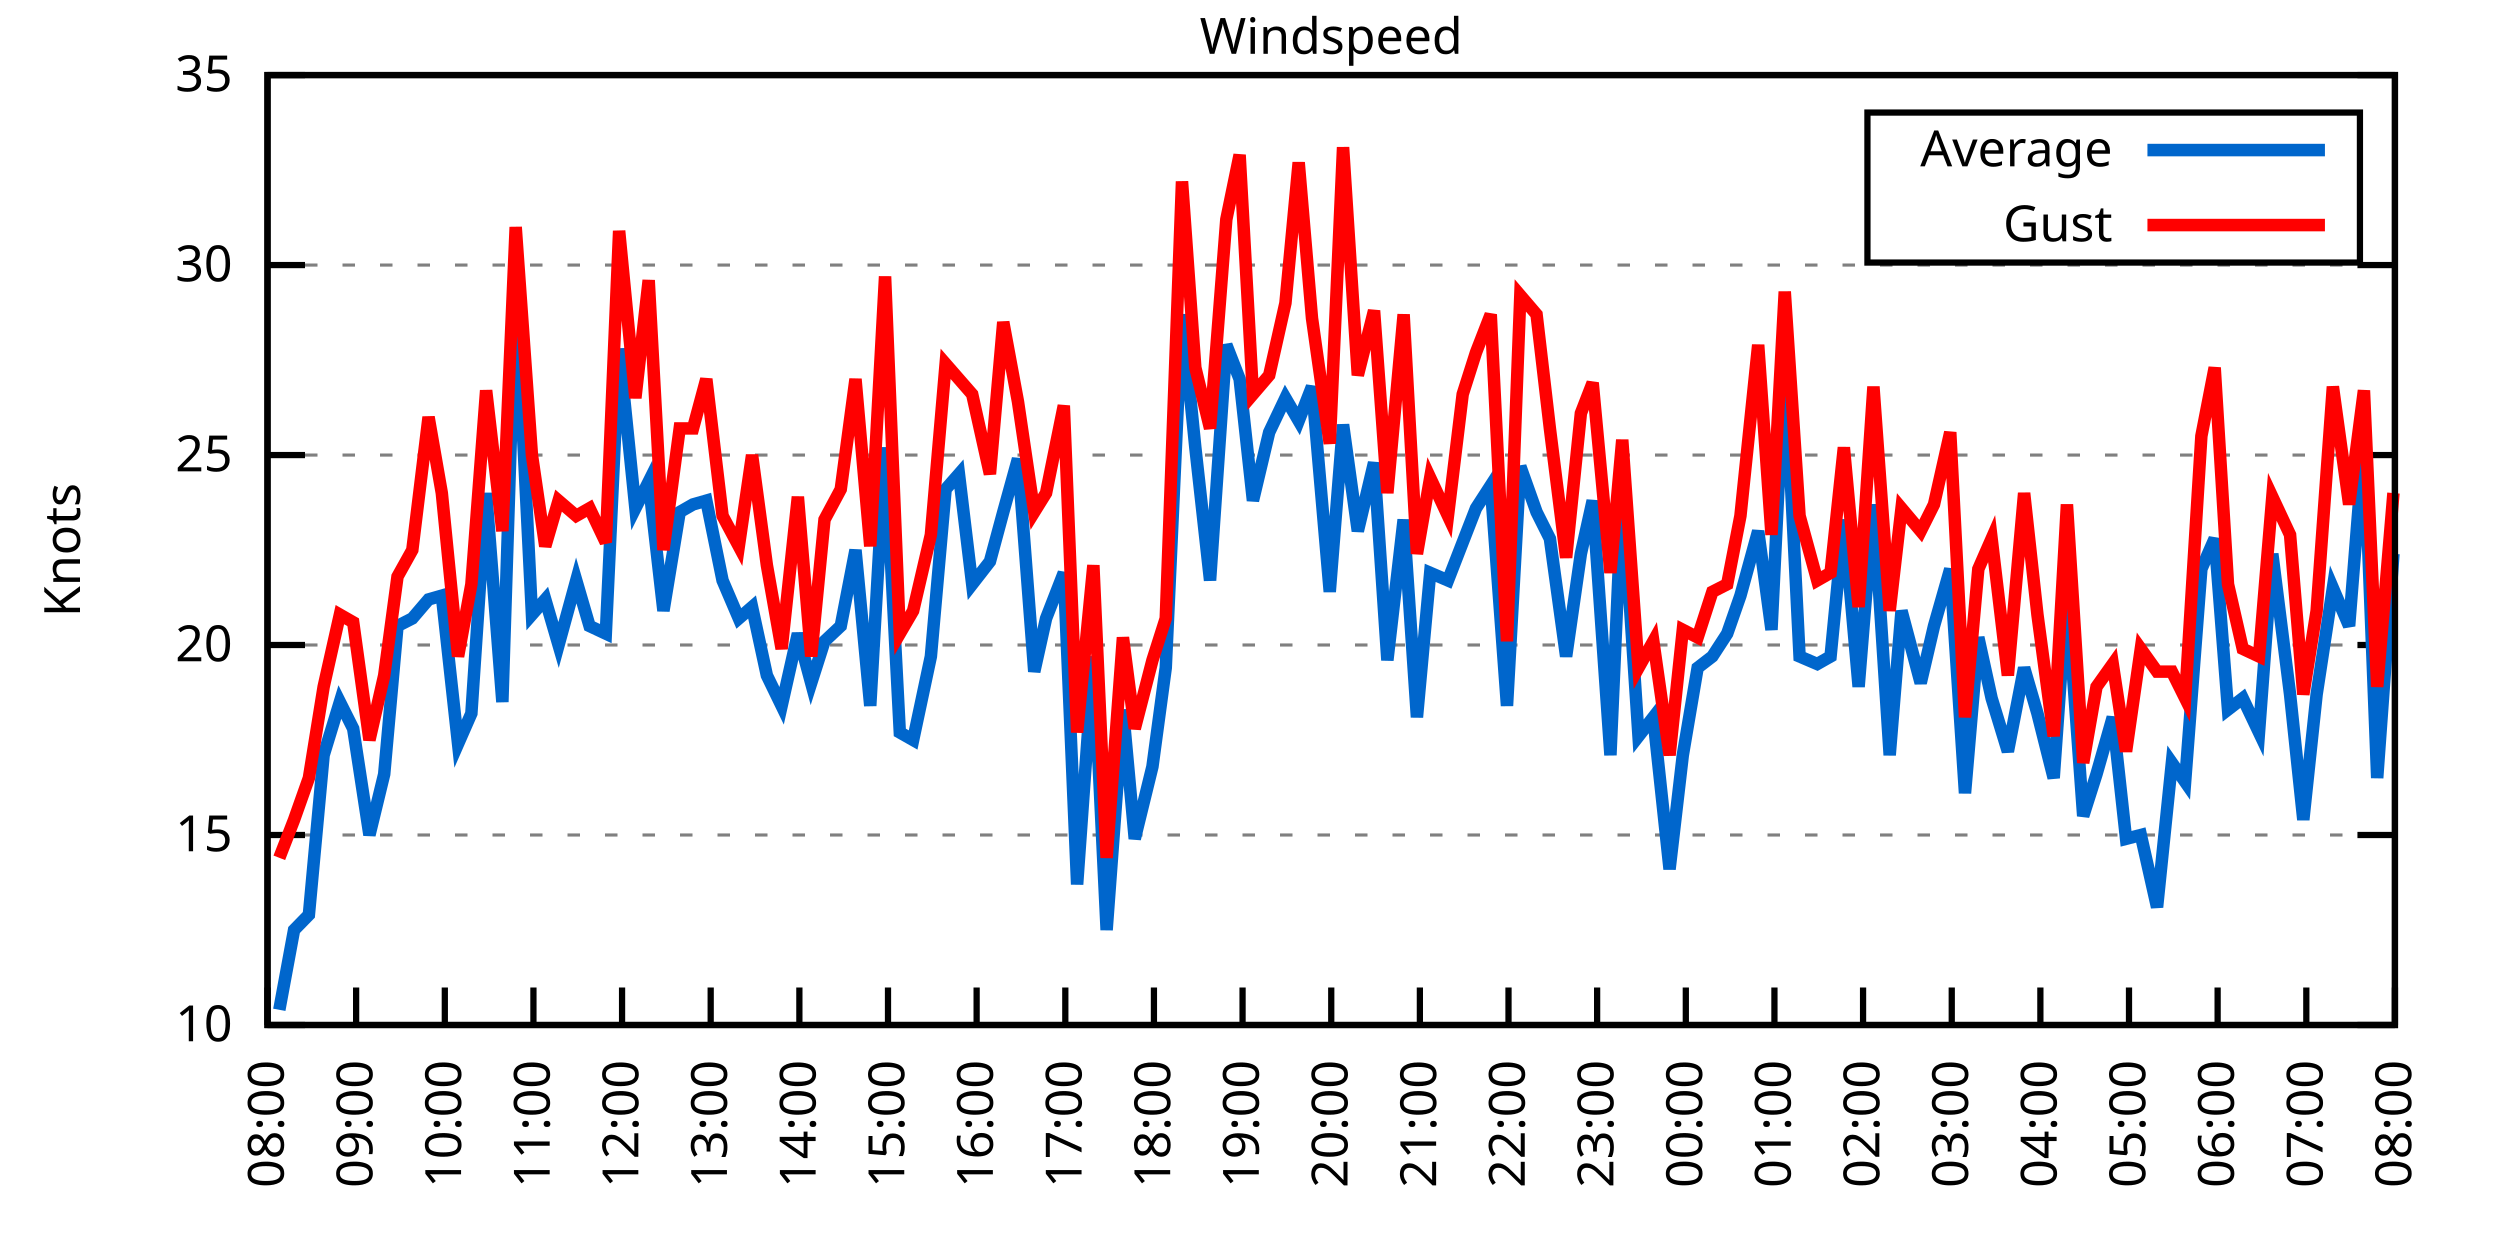
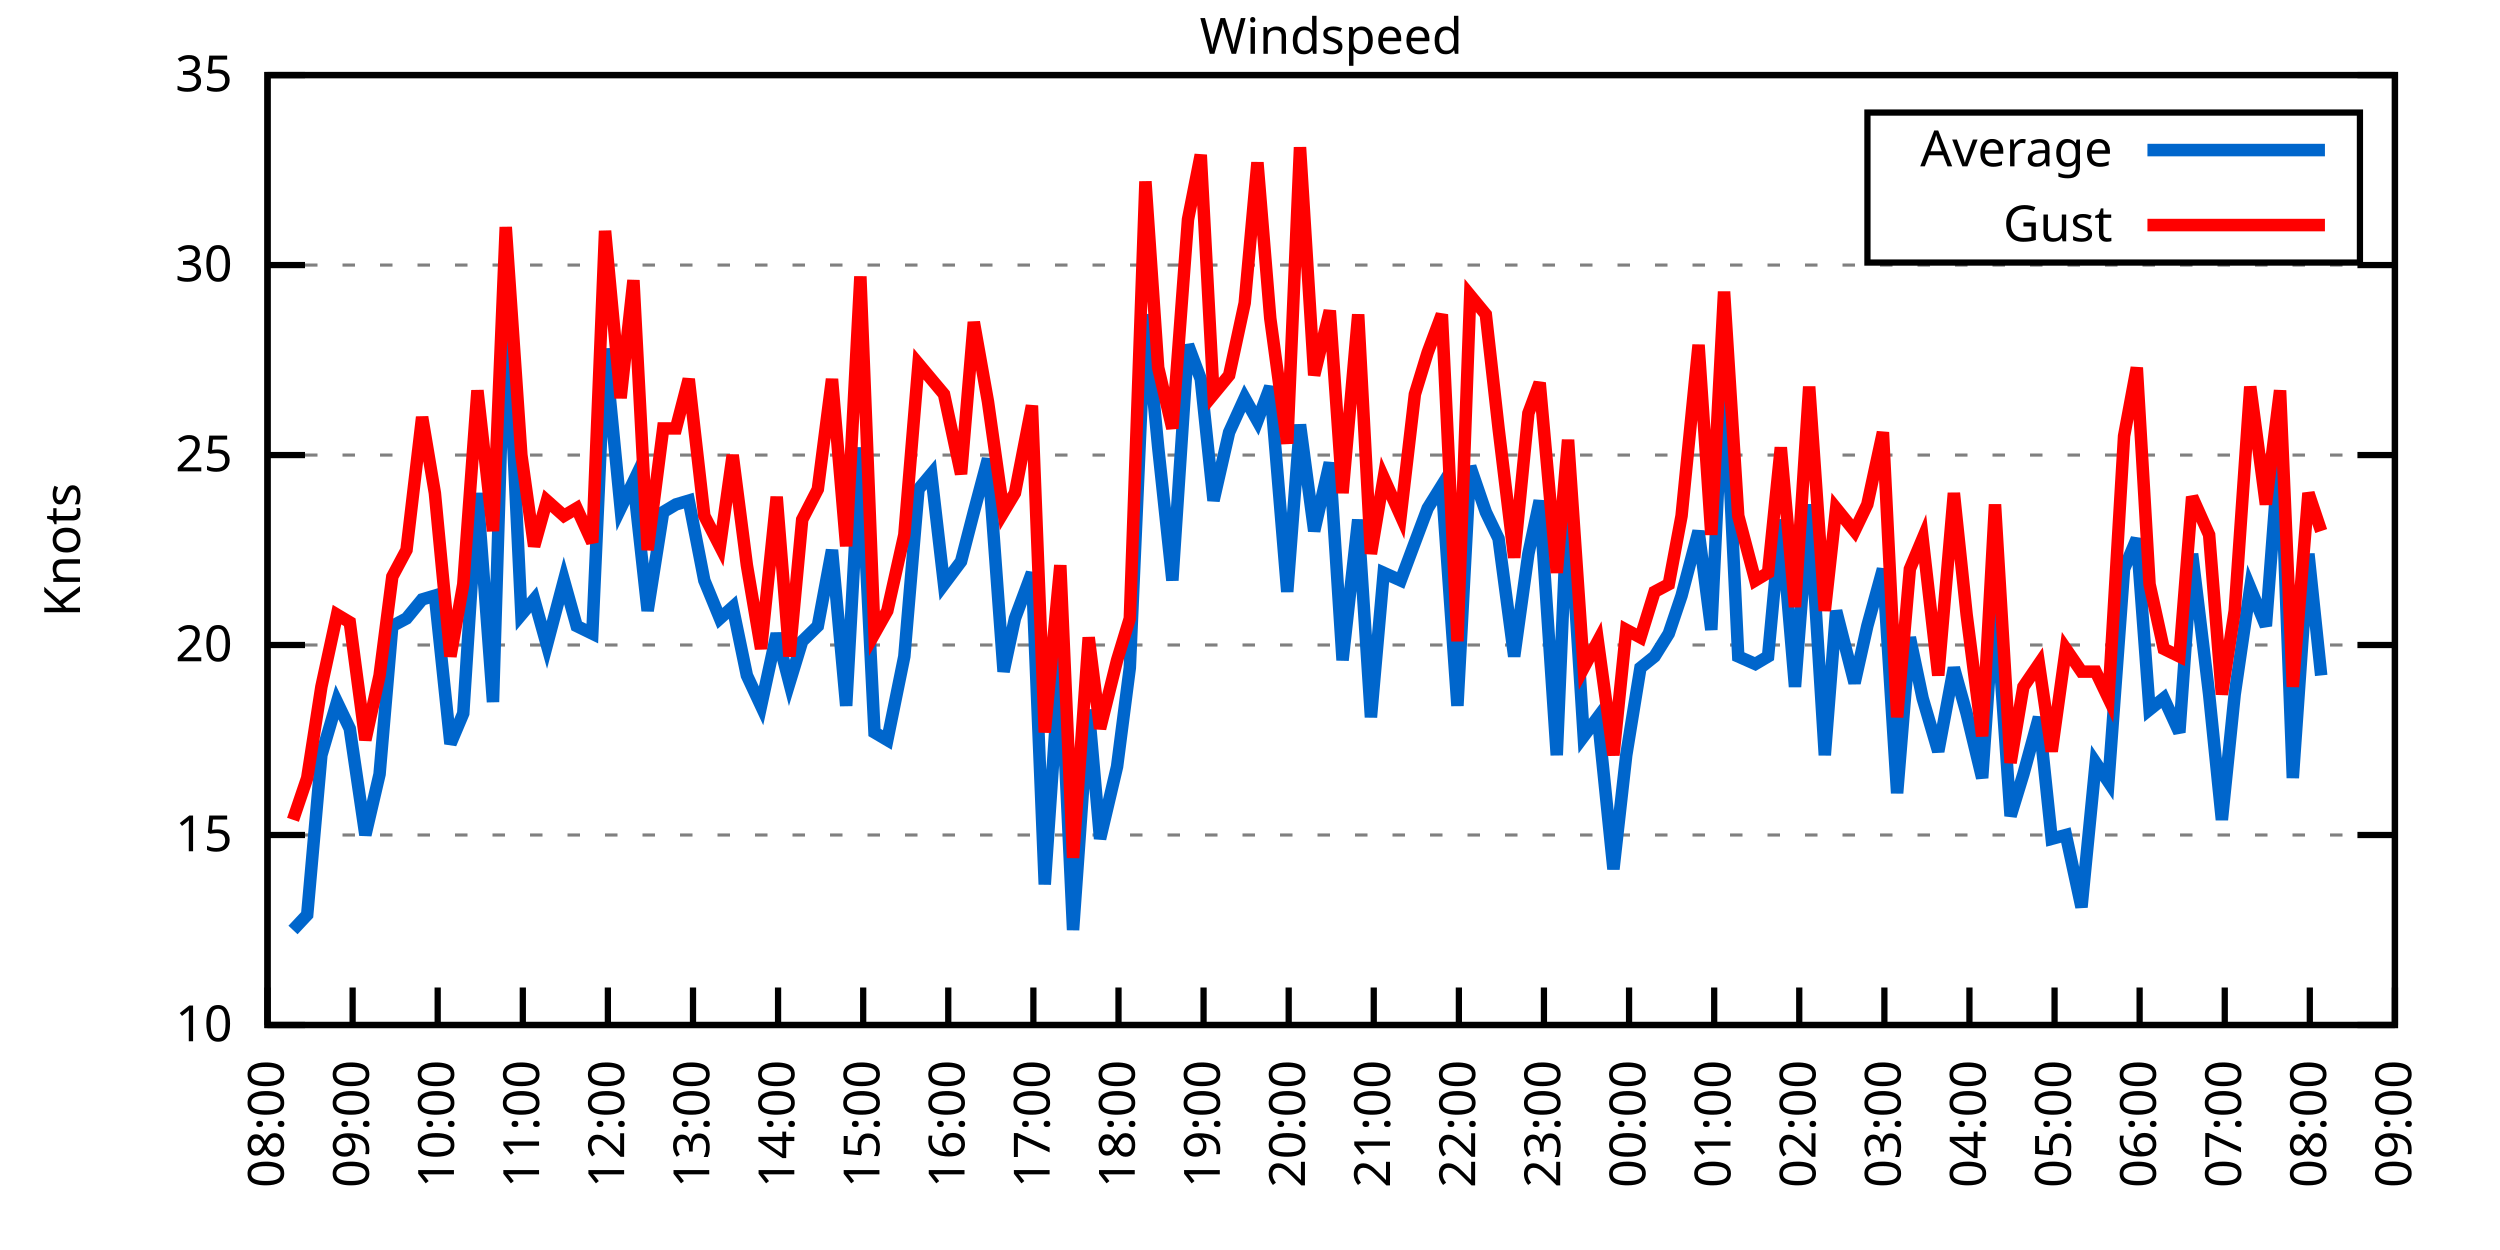
<svg xmlns="http://www.w3.org/2000/svg" xmlns:xlink="http://www.w3.org/1999/xlink" width="400" height="200" viewBox="0 0 400 200">
  <g id="gnuplot_canvas">
    <rect x="0" y="0" width="400" height="200" fill="none" />
    <defs>
      <circle id="gpDot" r="0.5" stroke-width="0.5" stroke="currentColor" />
      <path id="gpPt0" stroke-width="0.333" stroke="currentColor" d="M-1,0 h2 M0,-1 v2" />
      <path id="gpPt1" stroke-width="0.333" stroke="currentColor" d="M-1,-1 L1,1 M1,-1 L-1,1" />
      <path id="gpPt2" stroke-width="0.333" stroke="currentColor" d="M-1,0 L1,0 M0,-1 L0,1 M-1,-1 L1,1 M-1,1 L1,-1" />
      <rect id="gpPt3" stroke-width="0.333" stroke="currentColor" x="-1" y="-1" width="2" height="2" />
      <rect id="gpPt4" stroke-width="0.333" stroke="currentColor" fill="currentColor" x="-1" y="-1" width="2" height="2" />
      <circle id="gpPt5" stroke-width="0.333" stroke="currentColor" cx="0" cy="0" r="1" />
      <use xlink:href="#gpPt5" id="gpPt6" fill="currentColor" stroke="none" />
      <path id="gpPt7" stroke-width="0.333" stroke="currentColor" d="M0,-1.33 L-1.33,0.67 L1.33,0.67 z" />
      <use xlink:href="#gpPt7" id="gpPt8" fill="currentColor" stroke="none" />
      <use xlink:href="#gpPt7" id="gpPt9" stroke="currentColor" transform="rotate(180)" />
      <use xlink:href="#gpPt9" id="gpPt10" fill="currentColor" stroke="none" />
      <use xlink:href="#gpPt3" id="gpPt11" stroke="currentColor" transform="rotate(45)" />
      <use xlink:href="#gpPt11" id="gpPt12" fill="currentColor" stroke="none" />
      <path id="gpPt13" stroke-width="0.333" stroke="currentColor" d="M0,1.330 L1.265,0.411 L0.782,-1.067 L-0.782,-1.076 L-1.265,0.411 z" />
      <use xlink:href="#gpPt13" id="gpPt14" fill="currentColor" stroke="none" />
      <filter id="textbox" filterUnits="objectBoundingBox" x="0" y="0" height="1" width="1">
        <feFlood flood-color="white" flood-opacity="1" result="bgnd" />
        <feComposite in="SourceGraphic" in2="bgnd" operator="atop" />
      </filter>
      <filter id="greybox" filterUnits="objectBoundingBox" x="0" y="0" height="1" width="1">
        <feFlood flood-color="lightgrey" flood-opacity="1" result="grey" />
        <feComposite in="SourceGraphic" in2="grey" operator="atop" />
      </filter>
    </defs>
    <g fill="none" color="white" stroke="currentColor" stroke-width="1.00" stroke-linecap="butt" stroke-linejoin="miter">
</g>
    <g fill="none" color="black" stroke="currentColor" stroke-width="1.00" stroke-linecap="butt" stroke-linejoin="miter">
      <g stroke="none" shape-rendering="crispEdges">
        <polygon fill="rgb(255, 255, 255)" points="42.80,164.00 383.18,164.00 383.18,12.02 42.80,12.02 " />
      </g>
    </g>
    <g fill="none" color="black" stroke="currentColor" stroke-width="1.00" stroke-linecap="butt" stroke-linejoin="miter">
</g>
    <g fill="none" color="black" stroke="black" stroke-width="0.50" stroke-linecap="butt" stroke-linejoin="miter">
</g>
    <g fill="none" color="gray" stroke="currentColor" stroke-width="0.50" stroke-linecap="butt" stroke-linejoin="miter">
      <path stroke="gray" stroke-dasharray="2,4" class="gridline" d="M42.80,164.00 L383.19,164.00  " />
    </g>
    <g fill="none" color="gray" stroke="gray" stroke-width="1.00" stroke-linecap="butt" stroke-linejoin="miter">
</g>
    <g fill="none" color="black" stroke="currentColor" stroke-width="1.00" stroke-linecap="butt" stroke-linejoin="miter">
      <path stroke="black" d="M42.80,164.00 L48.80,164.00 M383.19,164.00 L377.19,164.00  " />
      <g transform="translate(37.20,166.60)" stroke="none" fill="black" font-family="Sans" font-size="8.00" text-anchor="end">
        <text>
          <tspan font-family="Sans"> 10</tspan>
        </text>
      </g>
    </g>
    <g fill="none" color="black" stroke="currentColor" stroke-width="1.00" stroke-linecap="butt" stroke-linejoin="miter">
</g>
    <g fill="none" color="black" stroke="black" stroke-width="0.50" stroke-linecap="butt" stroke-linejoin="miter">
</g>
    <g fill="none" color="gray" stroke="currentColor" stroke-width="0.50" stroke-linecap="butt" stroke-linejoin="miter">
      <path stroke="gray" stroke-dasharray="2,4" class="gridline" d="M42.80,133.60 L383.19,133.60  " />
    </g>
    <g fill="none" color="gray" stroke="gray" stroke-width="1.00" stroke-linecap="butt" stroke-linejoin="miter">
</g>
    <g fill="none" color="black" stroke="currentColor" stroke-width="1.00" stroke-linecap="butt" stroke-linejoin="miter">
      <path stroke="black" d="M42.80,133.60 L48.80,133.60 M383.19,133.60 L377.19,133.60  " />
      <g transform="translate(37.20,136.20)" stroke="none" fill="black" font-family="Sans" font-size="8.00" text-anchor="end">
        <text>
          <tspan font-family="Sans"> 15</tspan>
        </text>
      </g>
    </g>
    <g fill="none" color="black" stroke="currentColor" stroke-width="1.00" stroke-linecap="butt" stroke-linejoin="miter">
</g>
    <g fill="none" color="black" stroke="black" stroke-width="0.50" stroke-linecap="butt" stroke-linejoin="miter">
</g>
    <g fill="none" color="gray" stroke="currentColor" stroke-width="0.50" stroke-linecap="butt" stroke-linejoin="miter">
      <path stroke="gray" stroke-dasharray="2,4" class="gridline" d="M42.80,103.20 L383.19,103.20  " />
    </g>
    <g fill="none" color="gray" stroke="gray" stroke-width="1.00" stroke-linecap="butt" stroke-linejoin="miter">
</g>
    <g fill="none" color="black" stroke="currentColor" stroke-width="1.00" stroke-linecap="butt" stroke-linejoin="miter">
      <path stroke="black" d="M42.80,103.20 L48.80,103.20 M383.19,103.20 L377.19,103.20  " />
      <g transform="translate(37.20,105.80)" stroke="none" fill="black" font-family="Sans" font-size="8.00" text-anchor="end">
        <text>
          <tspan font-family="Sans"> 20</tspan>
        </text>
      </g>
    </g>
    <g fill="none" color="black" stroke="currentColor" stroke-width="1.00" stroke-linecap="butt" stroke-linejoin="miter">
</g>
    <g fill="none" color="black" stroke="black" stroke-width="0.50" stroke-linecap="butt" stroke-linejoin="miter">
</g>
    <g fill="none" color="gray" stroke="currentColor" stroke-width="0.50" stroke-linecap="butt" stroke-linejoin="miter">
      <path stroke="gray" stroke-dasharray="2,4" class="gridline" d="M42.80,72.81 L383.19,72.81  " />
    </g>
    <g fill="none" color="gray" stroke="gray" stroke-width="1.00" stroke-linecap="butt" stroke-linejoin="miter">
</g>
    <g fill="none" color="black" stroke="currentColor" stroke-width="1.00" stroke-linecap="butt" stroke-linejoin="miter">
      <path stroke="black" d="M42.80,72.81 L48.80,72.81 M383.19,72.81 L377.19,72.81  " />
      <g transform="translate(37.20,75.41)" stroke="none" fill="black" font-family="Sans" font-size="8.00" text-anchor="end">
        <text>
          <tspan font-family="Sans"> 25</tspan>
        </text>
      </g>
    </g>
    <g fill="none" color="black" stroke="currentColor" stroke-width="1.00" stroke-linecap="butt" stroke-linejoin="miter">
</g>
    <g fill="none" color="black" stroke="black" stroke-width="0.50" stroke-linecap="butt" stroke-linejoin="miter">
</g>
    <g fill="none" color="gray" stroke="currentColor" stroke-width="0.50" stroke-linecap="butt" stroke-linejoin="miter">
      <path stroke="gray" stroke-dasharray="2,4" class="gridline" d="M42.80,42.41 L383.19,42.41  " />
    </g>
    <g fill="none" color="gray" stroke="gray" stroke-width="1.00" stroke-linecap="butt" stroke-linejoin="miter">
</g>
    <g fill="none" color="black" stroke="currentColor" stroke-width="1.00" stroke-linecap="butt" stroke-linejoin="miter">
      <path stroke="black" d="M42.80,42.41 L48.80,42.41 M383.19,42.41 L377.19,42.41  " />
      <g transform="translate(37.20,45.01)" stroke="none" fill="black" font-family="Sans" font-size="8.00" text-anchor="end">
        <text>
          <tspan font-family="Sans"> 30</tspan>
        </text>
      </g>
    </g>
    <g fill="none" color="black" stroke="currentColor" stroke-width="1.00" stroke-linecap="butt" stroke-linejoin="miter">
</g>
    <g fill="none" color="black" stroke="black" stroke-width="0.50" stroke-linecap="butt" stroke-linejoin="miter">
</g>
    <g fill="none" color="gray" stroke="currentColor" stroke-width="0.50" stroke-linecap="butt" stroke-linejoin="miter">
      <path stroke="gray" stroke-dasharray="2,4" class="gridline" d="M42.80,12.01 L383.19,12.01  " />
    </g>
    <g fill="none" color="gray" stroke="gray" stroke-width="1.00" stroke-linecap="butt" stroke-linejoin="miter">
</g>
    <g fill="none" color="black" stroke="currentColor" stroke-width="1.00" stroke-linecap="butt" stroke-linejoin="miter">
      <path stroke="black" d="M42.80,12.01 L48.80,12.01 M383.19,12.01 L377.19,12.01  " />
      <g transform="translate(37.20,14.61)" stroke="none" fill="black" font-family="Sans" font-size="8.00" text-anchor="end">
        <text>
          <tspan font-family="Sans"> 35</tspan>
        </text>
      </g>
    </g>
    <g fill="none" color="black" stroke="currentColor" stroke-width="1.00" stroke-linecap="butt" stroke-linejoin="miter">
      <path stroke="black" d="M42.80,164.00 L42.80,158.00  " />
      <g transform="translate(45.40,169.60) rotate(270.00)" stroke="none" fill="black" font-family="Sans" font-size="8.00" text-anchor="end">
        <text>
          <tspan font-family="Sans">08:00</tspan>
        </text>
      </g>
    </g>
    <g fill="none" color="black" stroke="currentColor" stroke-width="1.00" stroke-linecap="butt" stroke-linejoin="miter">
-       <path stroke="black" d="M56.98,164.00 L56.98,158.00  " />
-       <g transform="translate(59.58,169.60) rotate(270.00)" stroke="none" fill="black" font-family="Sans" font-size="8.00" text-anchor="end">
+       <path stroke="black" d="M56.42,164.00 L56.42,158.00  " />
+       <g transform="translate(59.02,169.60) rotate(270.00)" stroke="none" fill="black" font-family="Sans" font-size="8.00" text-anchor="end">
        <text>
          <tspan font-family="Sans">09:00</tspan>
        </text>
      </g>
    </g>
    <g fill="none" color="black" stroke="currentColor" stroke-width="1.00" stroke-linecap="butt" stroke-linejoin="miter">
-       <path stroke="black" d="M71.17,164.00 L71.17,158.00  " />
-       <g transform="translate(73.77,169.60) rotate(270.00)" stroke="none" fill="black" font-family="Sans" font-size="8.00" text-anchor="end">
+       <path stroke="black" d="M70.03,164.00 L70.03,158.00  " />
+       <g transform="translate(72.63,169.60) rotate(270.00)" stroke="none" fill="black" font-family="Sans" font-size="8.00" text-anchor="end">
        <text>
          <tspan font-family="Sans">10:00</tspan>
        </text>
      </g>
    </g>
    <g fill="none" color="black" stroke="currentColor" stroke-width="1.00" stroke-linecap="butt" stroke-linejoin="miter">
-       <path stroke="black" d="M85.35,164.00 L85.35,158.00  " />
-       <g transform="translate(87.95,169.60) rotate(270.00)" stroke="none" fill="black" font-family="Sans" font-size="8.00" text-anchor="end">
+       <path stroke="black" d="M83.65,164.00 L83.65,158.00  " />
+       <g transform="translate(86.25,169.60) rotate(270.00)" stroke="none" fill="black" font-family="Sans" font-size="8.00" text-anchor="end">
        <text>
          <tspan font-family="Sans">11:00</tspan>
        </text>
      </g>
    </g>
    <g fill="none" color="black" stroke="currentColor" stroke-width="1.00" stroke-linecap="butt" stroke-linejoin="miter">
-       <path stroke="black" d="M99.53,164.00 L99.53,158.00  " />
-       <g transform="translate(102.13,169.60) rotate(270.00)" stroke="none" fill="black" font-family="Sans" font-size="8.00" text-anchor="end">
+       <path stroke="black" d="M97.26,164.00 L97.26,158.00  " />
+       <g transform="translate(99.86,169.60) rotate(270.00)" stroke="none" fill="black" font-family="Sans" font-size="8.00" text-anchor="end">
        <text>
          <tspan font-family="Sans">12:00</tspan>
        </text>
      </g>
    </g>
    <g fill="none" color="black" stroke="currentColor" stroke-width="1.00" stroke-linecap="butt" stroke-linejoin="miter">
-       <path stroke="black" d="M113.71,164.00 L113.71,158.00  " />
-       <g transform="translate(116.31,169.60) rotate(270.00)" stroke="none" fill="black" font-family="Sans" font-size="8.00" text-anchor="end">
+       <path stroke="black" d="M110.88,164.00 L110.88,158.00  " />
+       <g transform="translate(113.48,169.60) rotate(270.00)" stroke="none" fill="black" font-family="Sans" font-size="8.00" text-anchor="end">
        <text>
          <tspan font-family="Sans">13:00</tspan>
        </text>
      </g>
    </g>
    <g fill="none" color="black" stroke="currentColor" stroke-width="1.00" stroke-linecap="butt" stroke-linejoin="miter">
-       <path stroke="black" d="M127.90,164.00 L127.90,158.00  " />
-       <g transform="translate(130.50,169.60) rotate(270.00)" stroke="none" fill="black" font-family="Sans" font-size="8.00" text-anchor="end">
+       <path stroke="black" d="M124.49,164.00 L124.49,158.00  " />
+       <g transform="translate(127.09,169.60) rotate(270.00)" stroke="none" fill="black" font-family="Sans" font-size="8.00" text-anchor="end">
        <text>
          <tspan font-family="Sans">14:00</tspan>
        </text>
      </g>
    </g>
    <g fill="none" color="black" stroke="currentColor" stroke-width="1.00" stroke-linecap="butt" stroke-linejoin="miter">
-       <path stroke="black" d="M142.08,164.00 L142.08,158.00  " />
-       <g transform="translate(144.68,169.60) rotate(270.00)" stroke="none" fill="black" font-family="Sans" font-size="8.00" text-anchor="end">
+       <path stroke="black" d="M138.11,164.00 L138.11,158.00  " />
+       <g transform="translate(140.71,169.60) rotate(270.00)" stroke="none" fill="black" font-family="Sans" font-size="8.00" text-anchor="end">
        <text>
          <tspan font-family="Sans">15:00</tspan>
        </text>
      </g>
    </g>
    <g fill="none" color="black" stroke="currentColor" stroke-width="1.00" stroke-linecap="butt" stroke-linejoin="miter">
-       <path stroke="black" d="M156.26,164.00 L156.26,158.00  " />
-       <g transform="translate(158.86,169.60) rotate(270.00)" stroke="none" fill="black" font-family="Sans" font-size="8.00" text-anchor="end">
+       <path stroke="black" d="M151.72,164.00 L151.72,158.00  " />
+       <g transform="translate(154.32,169.60) rotate(270.00)" stroke="none" fill="black" font-family="Sans" font-size="8.00" text-anchor="end">
        <text>
          <tspan font-family="Sans">16:00</tspan>
        </text>
      </g>
    </g>
    <g fill="none" color="black" stroke="currentColor" stroke-width="1.00" stroke-linecap="butt" stroke-linejoin="miter">
-       <path stroke="black" d="M170.45,164.00 L170.45,158.00  " />
-       <g transform="translate(173.05,169.60) rotate(270.00)" stroke="none" fill="black" font-family="Sans" font-size="8.00" text-anchor="end">
+       <path stroke="black" d="M165.34,164.00 L165.34,158.00  " />
+       <g transform="translate(167.94,169.60) rotate(270.00)" stroke="none" fill="black" font-family="Sans" font-size="8.00" text-anchor="end">
        <text>
          <tspan font-family="Sans">17:00</tspan>
        </text>
      </g>
    </g>
    <g fill="none" color="black" stroke="currentColor" stroke-width="1.00" stroke-linecap="butt" stroke-linejoin="miter">
-       <path stroke="black" d="M184.63,164.00 L184.63,158.00  " />
-       <g transform="translate(187.23,169.60) rotate(270.00)" stroke="none" fill="black" font-family="Sans" font-size="8.00" text-anchor="end">
+       <path stroke="black" d="M178.96,164.00 L178.96,158.00  " />
+       <g transform="translate(181.56,169.60) rotate(270.00)" stroke="none" fill="black" font-family="Sans" font-size="8.00" text-anchor="end">
        <text>
          <tspan font-family="Sans">18:00</tspan>
        </text>
      </g>
    </g>
    <g fill="none" color="black" stroke="currentColor" stroke-width="1.00" stroke-linecap="butt" stroke-linejoin="miter">
-       <path stroke="black" d="M198.81,164.00 L198.81,158.00  " />
-       <g transform="translate(201.41,169.60) rotate(270.00)" stroke="none" fill="black" font-family="Sans" font-size="8.00" text-anchor="end">
+       <path stroke="black" d="M192.57,164.00 L192.57,158.00  " />
+       <g transform="translate(195.17,169.60) rotate(270.00)" stroke="none" fill="black" font-family="Sans" font-size="8.00" text-anchor="end">
        <text>
          <tspan font-family="Sans">19:00</tspan>
        </text>
      </g>
    </g>
    <g fill="none" color="black" stroke="currentColor" stroke-width="1.00" stroke-linecap="butt" stroke-linejoin="miter">
-       <path stroke="black" d="M213.00,164.00 L213.00,158.00  " />
-       <g transform="translate(215.60,169.60) rotate(270.00)" stroke="none" fill="black" font-family="Sans" font-size="8.00" text-anchor="end">
+       <path stroke="black" d="M206.19,164.00 L206.19,158.00  " />
+       <g transform="translate(208.79,169.60) rotate(270.00)" stroke="none" fill="black" font-family="Sans" font-size="8.00" text-anchor="end">
        <text>
          <tspan font-family="Sans">20:00</tspan>
        </text>
      </g>
    </g>
    <g fill="none" color="black" stroke="currentColor" stroke-width="1.00" stroke-linecap="butt" stroke-linejoin="miter">
-       <path stroke="black" d="M227.18,164.00 L227.18,158.00  " />
-       <g transform="translate(229.78,169.60) rotate(270.00)" stroke="none" fill="black" font-family="Sans" font-size="8.00" text-anchor="end">
+       <path stroke="black" d="M219.80,164.00 L219.80,158.00  " />
+       <g transform="translate(222.40,169.60) rotate(270.00)" stroke="none" fill="black" font-family="Sans" font-size="8.00" text-anchor="end">
        <text>
          <tspan font-family="Sans">21:00</tspan>
        </text>
      </g>
    </g>
    <g fill="none" color="black" stroke="currentColor" stroke-width="1.00" stroke-linecap="butt" stroke-linejoin="miter">
-       <path stroke="black" d="M241.36,164.00 L241.36,158.00  " />
-       <g transform="translate(243.96,169.60) rotate(270.00)" stroke="none" fill="black" font-family="Sans" font-size="8.00" text-anchor="end">
+       <path stroke="black" d="M233.42,164.00 L233.42,158.00  " />
+       <g transform="translate(236.02,169.60) rotate(270.00)" stroke="none" fill="black" font-family="Sans" font-size="8.00" text-anchor="end">
        <text>
          <tspan font-family="Sans">22:00</tspan>
        </text>
      </g>
    </g>
    <g fill="none" color="black" stroke="currentColor" stroke-width="1.00" stroke-linecap="butt" stroke-linejoin="miter">
-       <path stroke="black" d="M255.54,164.00 L255.54,158.00  " />
-       <g transform="translate(258.14,169.60) rotate(270.00)" stroke="none" fill="black" font-family="Sans" font-size="8.00" text-anchor="end">
+       <path stroke="black" d="M247.03,164.00 L247.03,158.00  " />
+       <g transform="translate(249.63,169.60) rotate(270.00)" stroke="none" fill="black" font-family="Sans" font-size="8.00" text-anchor="end">
        <text>
          <tspan font-family="Sans">23:00</tspan>
        </text>
      </g>
    </g>
    <g fill="none" color="black" stroke="currentColor" stroke-width="1.00" stroke-linecap="butt" stroke-linejoin="miter">
-       <path stroke="black" d="M269.73,164.00 L269.73,158.00  " />
-       <g transform="translate(272.33,169.60) rotate(270.00)" stroke="none" fill="black" font-family="Sans" font-size="8.00" text-anchor="end">
+       <path stroke="black" d="M260.65,164.00 L260.65,158.00  " />
+       <g transform="translate(263.25,169.60) rotate(270.00)" stroke="none" fill="black" font-family="Sans" font-size="8.00" text-anchor="end">
        <text>
          <tspan font-family="Sans">00:00</tspan>
        </text>
      </g>
    </g>
    <g fill="none" color="black" stroke="currentColor" stroke-width="1.00" stroke-linecap="butt" stroke-linejoin="miter">
-       <path stroke="black" d="M283.91,164.00 L283.91,158.00  " />
-       <g transform="translate(286.51,169.60) rotate(270.00)" stroke="none" fill="black" font-family="Sans" font-size="8.00" text-anchor="end">
+       <path stroke="black" d="M274.27,164.00 L274.27,158.00  " />
+       <g transform="translate(276.87,169.60) rotate(270.00)" stroke="none" fill="black" font-family="Sans" font-size="8.00" text-anchor="end">
        <text>
          <tspan font-family="Sans">01:00</tspan>
        </text>
      </g>
    </g>
    <g fill="none" color="black" stroke="currentColor" stroke-width="1.00" stroke-linecap="butt" stroke-linejoin="miter">
-       <path stroke="black" d="M298.09,164.00 L298.09,158.00  " />
-       <g transform="translate(300.69,169.60) rotate(270.00)" stroke="none" fill="black" font-family="Sans" font-size="8.00" text-anchor="end">
+       <path stroke="black" d="M287.88,164.00 L287.88,158.00  " />
+       <g transform="translate(290.48,169.60) rotate(270.00)" stroke="none" fill="black" font-family="Sans" font-size="8.00" text-anchor="end">
        <text>
          <tspan font-family="Sans">02:00</tspan>
        </text>
      </g>
    </g>
    <g fill="none" color="black" stroke="currentColor" stroke-width="1.00" stroke-linecap="butt" stroke-linejoin="miter">
-       <path stroke="black" d="M312.28,164.00 L312.28,158.00  " />
-       <g transform="translate(314.88,169.60) rotate(270.00)" stroke="none" fill="black" font-family="Sans" font-size="8.00" text-anchor="end">
+       <path stroke="black" d="M301.50,164.00 L301.50,158.00  " />
+       <g transform="translate(304.10,169.60) rotate(270.00)" stroke="none" fill="black" font-family="Sans" font-size="8.00" text-anchor="end">
        <text>
          <tspan font-family="Sans">03:00</tspan>
        </text>
      </g>
    </g>
    <g fill="none" color="black" stroke="currentColor" stroke-width="1.00" stroke-linecap="butt" stroke-linejoin="miter">
-       <path stroke="black" d="M326.46,164.00 L326.46,158.00  " />
-       <g transform="translate(329.06,169.60) rotate(270.00)" stroke="none" fill="black" font-family="Sans" font-size="8.00" text-anchor="end">
+       <path stroke="black" d="M315.11,164.00 L315.11,158.00  " />
+       <g transform="translate(317.71,169.60) rotate(270.00)" stroke="none" fill="black" font-family="Sans" font-size="8.00" text-anchor="end">
        <text>
          <tspan font-family="Sans">04:00</tspan>
        </text>
      </g>
    </g>
    <g fill="none" color="black" stroke="currentColor" stroke-width="1.00" stroke-linecap="butt" stroke-linejoin="miter">
-       <path stroke="black" d="M340.64,164.00 L340.64,158.00  " />
-       <g transform="translate(343.24,169.60) rotate(270.00)" stroke="none" fill="black" font-family="Sans" font-size="8.00" text-anchor="end">
+       <path stroke="black" d="M328.73,164.00 L328.73,158.00  " />
+       <g transform="translate(331.33,169.60) rotate(270.00)" stroke="none" fill="black" font-family="Sans" font-size="8.00" text-anchor="end">
        <text>
          <tspan font-family="Sans">05:00</tspan>
        </text>
      </g>
    </g>
    <g fill="none" color="black" stroke="currentColor" stroke-width="1.00" stroke-linecap="butt" stroke-linejoin="miter">
-       <path stroke="black" d="M354.82,164.00 L354.82,158.00  " />
-       <g transform="translate(357.42,169.60) rotate(270.00)" stroke="none" fill="black" font-family="Sans" font-size="8.00" text-anchor="end">
+       <path stroke="black" d="M342.34,164.00 L342.34,158.00  " />
+       <g transform="translate(344.94,169.60) rotate(270.00)" stroke="none" fill="black" font-family="Sans" font-size="8.00" text-anchor="end">
        <text>
          <tspan font-family="Sans">06:00</tspan>
        </text>
      </g>
    </g>
    <g fill="none" color="black" stroke="currentColor" stroke-width="1.00" stroke-linecap="butt" stroke-linejoin="miter">
-       <path stroke="black" d="M369.01,164.00 L369.01,158.00  " />
-       <g transform="translate(371.61,169.60) rotate(270.00)" stroke="none" fill="black" font-family="Sans" font-size="8.00" text-anchor="end">
+       <path stroke="black" d="M355.96,164.00 L355.96,158.00  " />
+       <g transform="translate(358.56,169.60) rotate(270.00)" stroke="none" fill="black" font-family="Sans" font-size="8.00" text-anchor="end">
        <text>
          <tspan font-family="Sans">07:00</tspan>
+         </text>
+       </g>
+     </g>
+     <g fill="none" color="black" stroke="currentColor" stroke-width="1.00" stroke-linecap="butt" stroke-linejoin="miter">
+       <path stroke="black" d="M369.57,164.00 L369.57,158.00  " />
+       <g transform="translate(372.17,169.60) rotate(270.00)" stroke="none" fill="black" font-family="Sans" font-size="8.00" text-anchor="end">
+         <text>
+           <tspan font-family="Sans">08:00</tspan>
        </text>
      </g>
    </g>
    <g fill="none" color="black" stroke="currentColor" stroke-width="1.00" stroke-linecap="butt" stroke-linejoin="miter">
      <path stroke="black" d="M383.19,164.00 L383.19,158.00  " />
      <g transform="translate(385.79,169.60) rotate(270.00)" stroke="none" fill="black" font-family="Sans" font-size="8.00" text-anchor="end">
        <text>
-           <tspan font-family="Sans">08:00</tspan>
+           <tspan font-family="Sans">09:00</tspan>
        </text>
      </g>
    </g>
    <g fill="none" color="black" stroke="currentColor" stroke-width="1.00" stroke-linecap="butt" stroke-linejoin="miter">
</g>
    <g fill="none" color="black" stroke="currentColor" stroke-width="1.00" stroke-linecap="butt" stroke-linejoin="miter">
      <path stroke="black" d="M42.80,12.01 L42.80,164.00 L383.19,164.00 L383.19,12.01 L42.80,12.01 Z  " />
    </g>
    <g fill="none" color="black" stroke="currentColor" stroke-width="1.00" stroke-linecap="butt" stroke-linejoin="miter">
</g>
    <g fill="none" color="black" stroke="currentColor" stroke-width="1.00" stroke-linecap="butt" stroke-linejoin="miter">
      <path stroke="black" d="M298.79,42.01 L298.79,18.01 L377.59,18.01 L377.59,42.01 L298.79,42.01 Z  " />
    </g>
    <g id="Windspeed_plot_1">
      <g fill="none" color="white" stroke="black" stroke-width="2.00" stroke-linecap="butt" stroke-linejoin="miter">
</g>
      <g fill="none" color="black" stroke="currentColor" stroke-width="2.00" stroke-linecap="butt" stroke-linejoin="miter">
        <g transform="translate(337.99,26.61)" stroke="none" fill="black" font-family="Sans" font-size="8.00" text-anchor="end">
          <text>
            <tspan font-family="Sans">Average</tspan>
          </text>
        </g>
      </g>
      <g fill="none" color="black" stroke="currentColor" stroke-width="2.00" stroke-linecap="butt" stroke-linejoin="miter">
-         <path stroke="rgb(  0, 102, 204)" d="M343.59,24.01 L371.99,24.01 M44.69,161.57 L47.05,148.80 L49.42,146.37 L51.78,120.83 L54.38,112.32 L56.51,116.58   L59.11,133.60 L61.47,123.87 L63.60,100.16 L65.97,98.95 L68.57,95.91 L70.69,95.30 L73.29,119.01 L75.42,114.15   L77.78,78.89 L80.38,112.32 L82.51,46.06 L85.11,98.34 L87.24,95.91 L89.37,103.20 L92.20,92.87 L94.33,100.16   L96.93,101.38 L99.06,55.78 L101.66,81.32 L103.79,77.06 L106.15,97.73 L108.75,81.93 L110.88,80.71 L113.01,80.10   L115.61,92.87 L118.21,98.95 L120.33,97.12 L122.70,108.07 L125.06,112.93 L127.66,101.38 L129.79,109.28 L131.92,102.60   L134.52,100.16 L136.88,88.00 L139.24,112.93 L141.61,71.59 L143.97,117.19 L146.10,118.40 L148.94,105.03 L151.30,78.28   L153.43,75.85 L155.55,93.48 L158.39,89.83 L160.52,81.93 L162.88,73.41 L165.48,107.46 L167.37,98.95 L170.21,91.65   L172.34,141.51 L174.94,105.03 L177.06,148.80 L179.67,113.54 L181.56,134.21 L184.39,122.66 L186.52,106.85 L189.12,50.31   L191.25,71.59 L193.61,92.87 L196.21,55.18 L198.34,60.65 L200.47,80.10 L203.07,69.16 L205.67,63.69 L207.79,67.33   L209.92,61.86 L212.76,94.69 L214.89,67.94 L217.25,84.97 L219.85,74.02 L221.98,105.64 L224.58,83.14 L226.71,114.76   L228.83,91.65 L231.67,92.87 L234.03,86.79 L236.16,81.32 L238.52,77.67 L241.12,112.93 L243.25,74.63 L245.85,81.93   L247.98,86.18 L250.58,105.03 L252.94,88.61 L254.83,80.10 L257.67,120.83 L259.56,78.28 L262.16,117.80 L264.53,114.76   L267.13,139.07 L269.25,120.83 L271.62,106.85 L273.98,105.03 L276.35,101.38 L278.47,95.30 L281.31,84.97 L283.44,100.77   L285.56,57.61 L287.93,105.03 L290.76,106.24 L292.89,105.03 L295.02,83.14 L297.38,109.89 L299.75,80.71 L302.35,120.83   L304.24,97.73 L307.31,109.28 L309.44,100.16 L312.04,91.04 L314.40,126.91 L316.53,101.99 L318.66,111.72 L321.26,120.23   L323.86,106.85 L325.99,114.15 L328.59,124.48 L330.71,94.69 L333.31,130.56 L335.44,123.87 L338.04,114.76 L340.17,134.21   L342.53,133.60 L345.13,145.15 L347.50,122.05 L349.62,125.09 L352.22,91.04 L354.35,86.18 L356.48,113.54 L358.84,111.72   L361.44,117.19 L363.57,88.61 L366.41,111.11 L368.53,131.17 L370.66,111.11 L373.26,94.08 L375.86,100.16 L378.23,70.37   L380.35,124.48 L382.95,88.61  " />
+         <path stroke="rgb(  0, 102, 204)" d="M343.59,24.01 L371.99,24.01 M46.88,148.80 L49.15,146.37 L51.42,120.83 L53.92,112.32 L55.96,116.58 L58.46,133.60   L60.73,123.87 L62.77,100.16 L65.04,98.95 L67.54,95.91 L69.58,95.30 L72.07,119.01 L74.12,114.15 L76.39,78.89   L78.88,112.32 L80.92,46.06 L83.42,98.34 L85.46,95.91 L87.50,103.20 L90.23,92.87 L92.27,100.16 L94.77,101.38   L96.81,55.78 L99.30,81.32 L101.35,77.06 L103.62,97.73 L106.11,81.93 L108.15,80.71 L110.20,80.10 L112.69,92.87   L115.19,98.95 L117.23,97.12 L119.50,108.07 L121.77,112.93 L124.27,101.38 L126.31,109.28 L128.35,102.60 L130.85,100.16   L133.12,88.00 L135.39,112.93 L137.66,71.59 L139.92,117.19 L141.97,118.40 L144.69,105.03 L146.96,78.28 L149.00,75.85   L151.04,93.48 L153.77,89.83 L155.81,81.93 L158.08,73.41 L160.57,107.46 L162.39,98.95 L165.11,91.65 L167.16,141.51   L169.65,105.03 L171.69,148.80 L174.19,113.54 L176.01,134.21 L178.73,122.66 L180.77,106.85 L183.27,50.31 L185.31,71.59   L187.58,92.87 L190.08,55.18 L192.12,60.65 L194.16,80.10 L196.66,69.16 L199.15,63.69 L201.19,67.33 L203.24,61.86   L205.96,94.69 L208.00,67.94 L210.27,84.97 L212.77,74.02 L214.81,105.64 L217.31,83.14 L219.35,114.76 L221.39,91.65   L224.11,92.87 L226.38,86.79 L228.43,81.32 L230.70,77.67 L233.19,112.93 L235.23,74.63 L237.73,81.93 L239.77,86.18   L242.27,105.03 L244.54,88.61 L246.35,80.10 L249.08,120.83 L250.89,78.28 L253.39,117.80 L255.66,114.76 L258.15,139.07   L260.20,120.83 L262.47,106.85 L264.73,105.03 L267.00,101.38 L269.05,95.30 L271.77,84.97 L273.81,100.77 L275.85,57.61   L278.12,105.03 L280.85,106.24 L282.89,105.03 L284.93,83.14 L287.20,109.89 L289.47,80.71 L291.97,120.83 L293.78,97.73   L296.73,109.28 L298.77,100.16 L301.27,91.04 L303.54,126.91 L305.58,101.99 L307.62,111.72 L310.12,120.23 L312.62,106.85   L314.66,114.15 L317.15,124.48 L319.20,94.69 L321.69,130.56 L323.74,123.87 L326.23,114.76 L328.27,134.21 L330.54,133.60   L333.04,145.15 L335.31,122.05 L337.35,125.09 L339.85,91.04 L341.89,86.18 L343.93,113.54 L346.20,111.72 L348.70,117.19   L350.74,88.61 L353.46,111.11 L355.50,131.17 L357.55,111.11 L360.04,94.08 L362.54,100.16 L364.81,70.37 L366.85,124.48   L369.35,88.61 L371.39,108.07  " />
      </g>
    </g>
    <g id="Windspeed_plot_2">
      <g fill="none" color="black" stroke="currentColor" stroke-width="2.00" stroke-linecap="butt" stroke-linejoin="miter">
        <g transform="translate(337.99,38.61)" stroke="none" fill="black" font-family="Sans" font-size="8.00" text-anchor="end">
          <text>
            <tspan font-family="Sans">Gust</tspan>
          </text>
        </g>
      </g>
      <g fill="none" color="black" stroke="currentColor" stroke-width="2.00" stroke-linecap="butt" stroke-linejoin="miter">
-         <path stroke="rgb(255,   0,   0)" d="M343.59,36.01 L371.99,36.01 M44.69,137.25 L47.05,131.17 L49.42,124.48 L51.78,109.89 L54.38,98.34 L56.51,99.56   L59.11,118.40 L61.47,108.07 L63.60,92.26 L65.97,88.00 L68.57,66.73 L70.69,78.89 L73.29,105.03 L75.42,93.48   L77.78,62.47 L80.38,84.97 L82.51,36.33 L85.11,72.81 L87.24,87.40 L89.37,80.10 L92.20,82.53 L94.33,81.32   L96.93,86.79 L99.06,36.94 L101.66,63.69 L103.79,44.84 L106.15,88.00 L108.75,68.55 L110.88,68.55 L113.01,60.65   L115.61,82.53 L118.21,87.40 L120.33,72.81 L122.70,90.44 L125.06,103.81 L127.66,79.49 L129.79,105.03 L131.92,83.14   L134.52,78.28 L136.88,60.65 L139.24,87.40 L141.61,44.23 L143.97,101.38 L146.10,97.73 L148.94,85.57 L151.30,58.21   L153.43,60.65 L155.55,63.08 L158.39,75.85 L160.52,51.53 L162.88,64.29 L165.48,81.93 L167.37,78.89 L170.21,64.90   L172.34,117.19 L174.94,90.44 L177.06,137.25 L179.67,101.99 L181.56,116.58 L184.39,105.64 L186.52,98.95 L189.12,29.03   L191.25,58.82 L193.61,68.55 L196.21,35.11 L198.34,24.78 L200.47,63.08 L203.07,60.04 L205.67,48.49 L207.79,25.99   L209.92,50.92 L212.76,70.98 L214.89,23.56 L217.25,60.04 L219.85,49.70 L221.98,78.89 L224.58,50.31 L226.71,88.61   L228.83,76.45 L231.67,82.53 L234.03,63.08 L236.16,56.39 L238.52,50.31 L241.12,102.60 L243.25,47.27 L245.85,50.31   L247.98,68.55 L250.58,89.22 L252.94,66.12 L254.83,61.25 L257.67,91.65 L259.56,70.37 L262.16,106.85 L264.53,102.60   L267.13,120.83 L269.25,100.77 L271.62,101.99 L273.98,94.69 L276.35,93.48 L278.47,82.53 L281.31,55.18 L283.44,85.57   L285.56,46.66 L287.93,82.53 L290.76,92.87 L292.89,91.65 L295.02,71.59 L297.38,97.12 L299.75,61.86 L302.35,97.73   L304.24,81.32 L307.31,84.97 L309.44,80.71 L312.04,69.16 L314.40,114.76 L316.53,91.04 L318.66,86.18 L321.26,108.07   L323.86,78.89 L325.99,98.34 L328.59,117.80 L330.71,80.71 L333.31,122.05 L335.44,109.89 L338.04,106.24 L340.17,120.23   L342.53,103.81 L345.13,107.46 L347.50,107.46 L349.62,111.72 L352.22,69.77 L354.35,58.82 L356.48,93.48 L358.84,103.81   L361.44,105.03 L363.57,79.49 L366.41,85.57 L368.53,111.11 L370.66,97.73 L373.26,61.86 L375.86,80.71 L378.23,62.47   L380.35,109.89 L382.95,78.89  " />
+         <path stroke="rgb(255,   0,   0)" d="M343.59,36.01 L371.99,36.01 M46.88,131.17 L49.15,124.48 L51.42,109.89 L53.92,98.34 L55.96,99.56 L58.46,118.40   L60.73,108.07 L62.77,92.26 L65.04,88.00 L67.54,66.73 L69.58,78.89 L72.07,105.03 L74.12,93.48 L76.39,62.47   L78.88,84.97 L80.92,36.33 L83.42,72.81 L85.46,87.40 L87.50,80.10 L90.23,82.53 L92.27,81.32 L94.77,86.79   L96.81,36.94 L99.30,63.69 L101.35,44.84 L103.62,88.00 L106.11,68.55 L108.15,68.55 L110.20,60.65 L112.69,82.53   L115.19,87.40 L117.23,72.81 L119.50,90.44 L121.77,103.81 L124.27,79.49 L126.31,105.03 L128.35,83.14 L130.85,78.28   L133.12,60.65 L135.39,87.40 L137.66,44.23 L139.92,101.38 L141.97,97.73 L144.69,85.57 L146.96,58.21 L149.00,60.65   L151.04,63.08 L153.77,75.85 L155.81,51.53 L158.08,64.29 L160.57,81.93 L162.39,78.89 L165.11,64.90 L167.16,117.19   L169.65,90.44 L171.69,137.25 L174.19,101.99 L176.01,116.58 L178.73,105.64 L180.77,98.95 L183.27,29.03 L185.31,58.82   L187.58,68.55 L190.08,35.11 L192.12,24.78 L194.16,63.08 L196.66,60.04 L199.15,48.49 L201.19,25.99 L203.24,50.92   L205.96,70.98 L208.00,23.56 L210.27,60.04 L212.77,49.70 L214.81,78.89 L217.31,50.31 L219.35,88.61 L221.39,76.45   L224.11,82.53 L226.38,63.08 L228.43,56.39 L230.70,50.31 L233.19,102.60 L235.23,47.27 L237.73,50.31 L239.77,68.55   L242.27,89.22 L244.54,66.12 L246.35,61.25 L249.08,91.65 L250.89,70.37 L253.39,106.85 L255.66,102.60 L258.15,120.83   L260.20,100.77 L262.47,101.99 L264.73,94.69 L267.00,93.48 L269.05,82.53 L271.77,55.18 L273.81,85.57 L275.85,46.66   L278.12,82.53 L280.85,92.87 L282.89,91.65 L284.93,71.59 L287.20,97.12 L289.47,61.86 L291.97,97.73 L293.78,81.32   L296.73,84.97 L298.77,80.71 L301.27,69.16 L303.54,114.76 L305.58,91.04 L307.62,86.18 L310.12,108.07 L312.62,78.89   L314.66,98.34 L317.15,117.80 L319.20,80.71 L321.69,122.05 L323.74,109.89 L326.23,106.24 L328.27,120.23 L330.54,103.81   L333.04,107.46 L335.31,107.46 L337.35,111.72 L339.85,69.77 L341.89,58.82 L343.93,93.48 L346.20,103.81 L348.70,105.03   L350.74,79.49 L353.46,85.57 L355.50,111.11 L357.55,97.73 L360.04,61.86 L362.54,80.71 L364.81,62.47 L366.85,109.89   L369.35,78.89 L371.39,84.97  " />
      </g>
    </g>
    <g fill="none" color="black" stroke="currentColor" stroke-width="2.00" stroke-linecap="butt" stroke-linejoin="miter">
</g>
    <g fill="none" color="black" stroke="black" stroke-width="1.00" stroke-linecap="butt" stroke-linejoin="miter">
</g>
    <g fill="none" color="black" stroke="currentColor" stroke-width="1.00" stroke-linecap="butt" stroke-linejoin="miter">
      <path stroke="black" d="M42.80,12.01 L42.80,164.00 L383.19,164.00 L383.19,12.01 L42.80,12.01 Z  " />
      <g transform="translate(12.80,88.01) rotate(270.00)" stroke="none" fill="black" font-family="Sans" font-size="8.00" text-anchor="middle">
        <text>
          <tspan font-family="Sans">Knots</tspan>
        </text>
      </g>
    </g>
    <g fill="none" color="black" stroke="currentColor" stroke-width="1.00" stroke-linecap="butt" stroke-linejoin="miter">
</g>
    <g fill="none" color="black" stroke="currentColor" stroke-width="1.00" stroke-linecap="butt" stroke-linejoin="miter">
      <g transform="translate(212.99,8.61)" stroke="none" fill="black" font-family="Sans" font-size="8.00" text-anchor="middle">
        <text>
          <tspan font-family="Sans">Windspeed</tspan>
        </text>
      </g>
    </g>
    <g fill="none" color="black" stroke="currentColor" stroke-width="1.00" stroke-linecap="butt" stroke-linejoin="miter">
</g>
  </g>
</svg>
